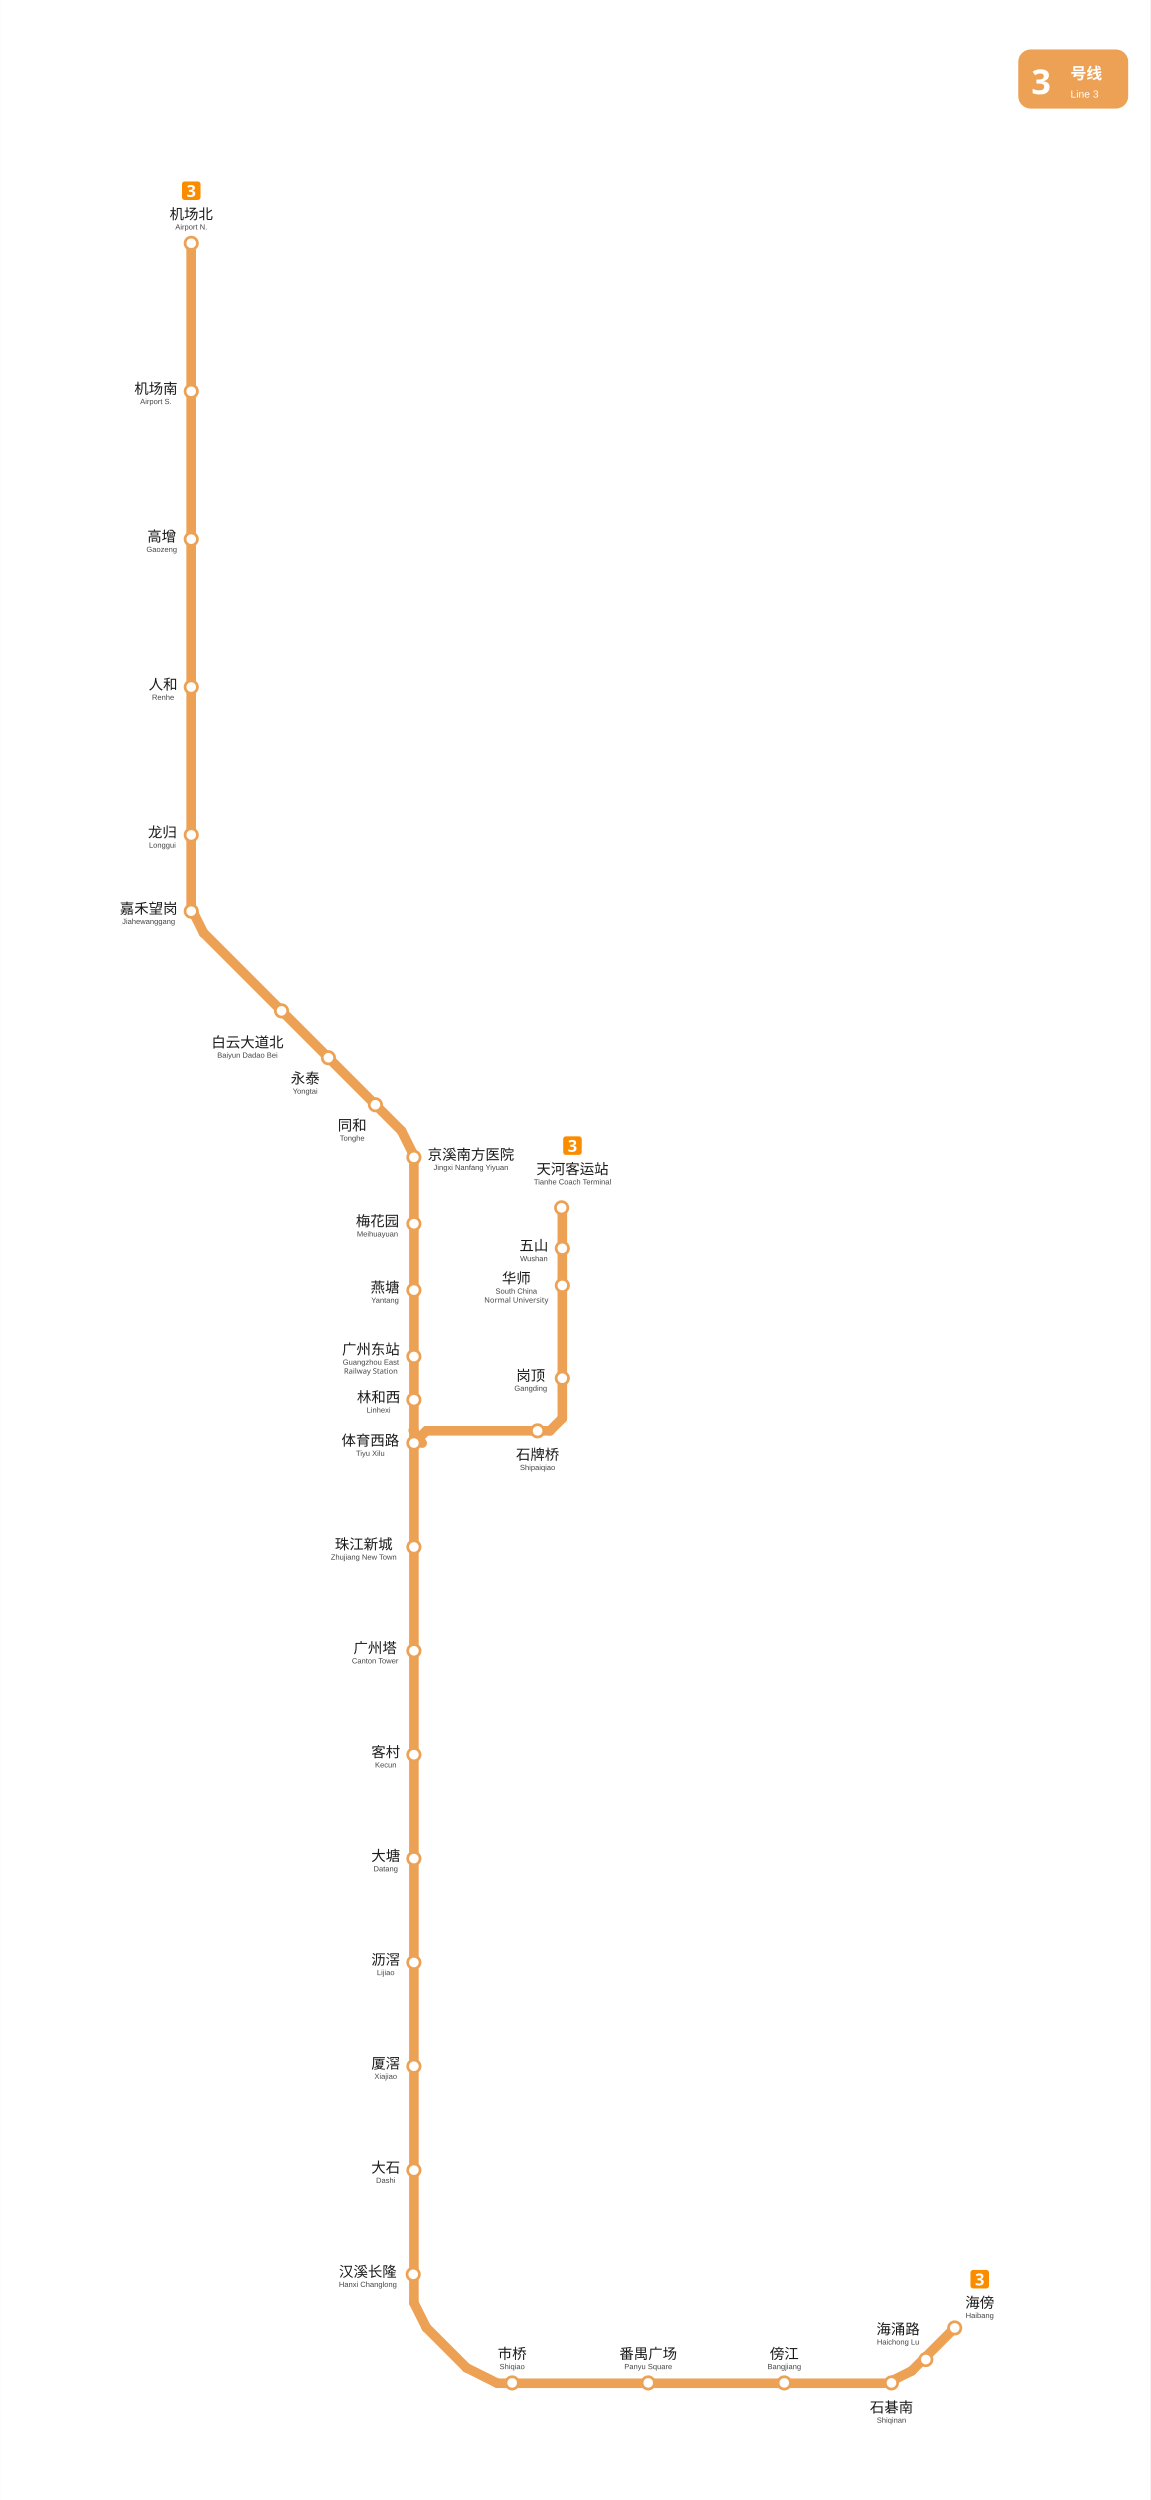
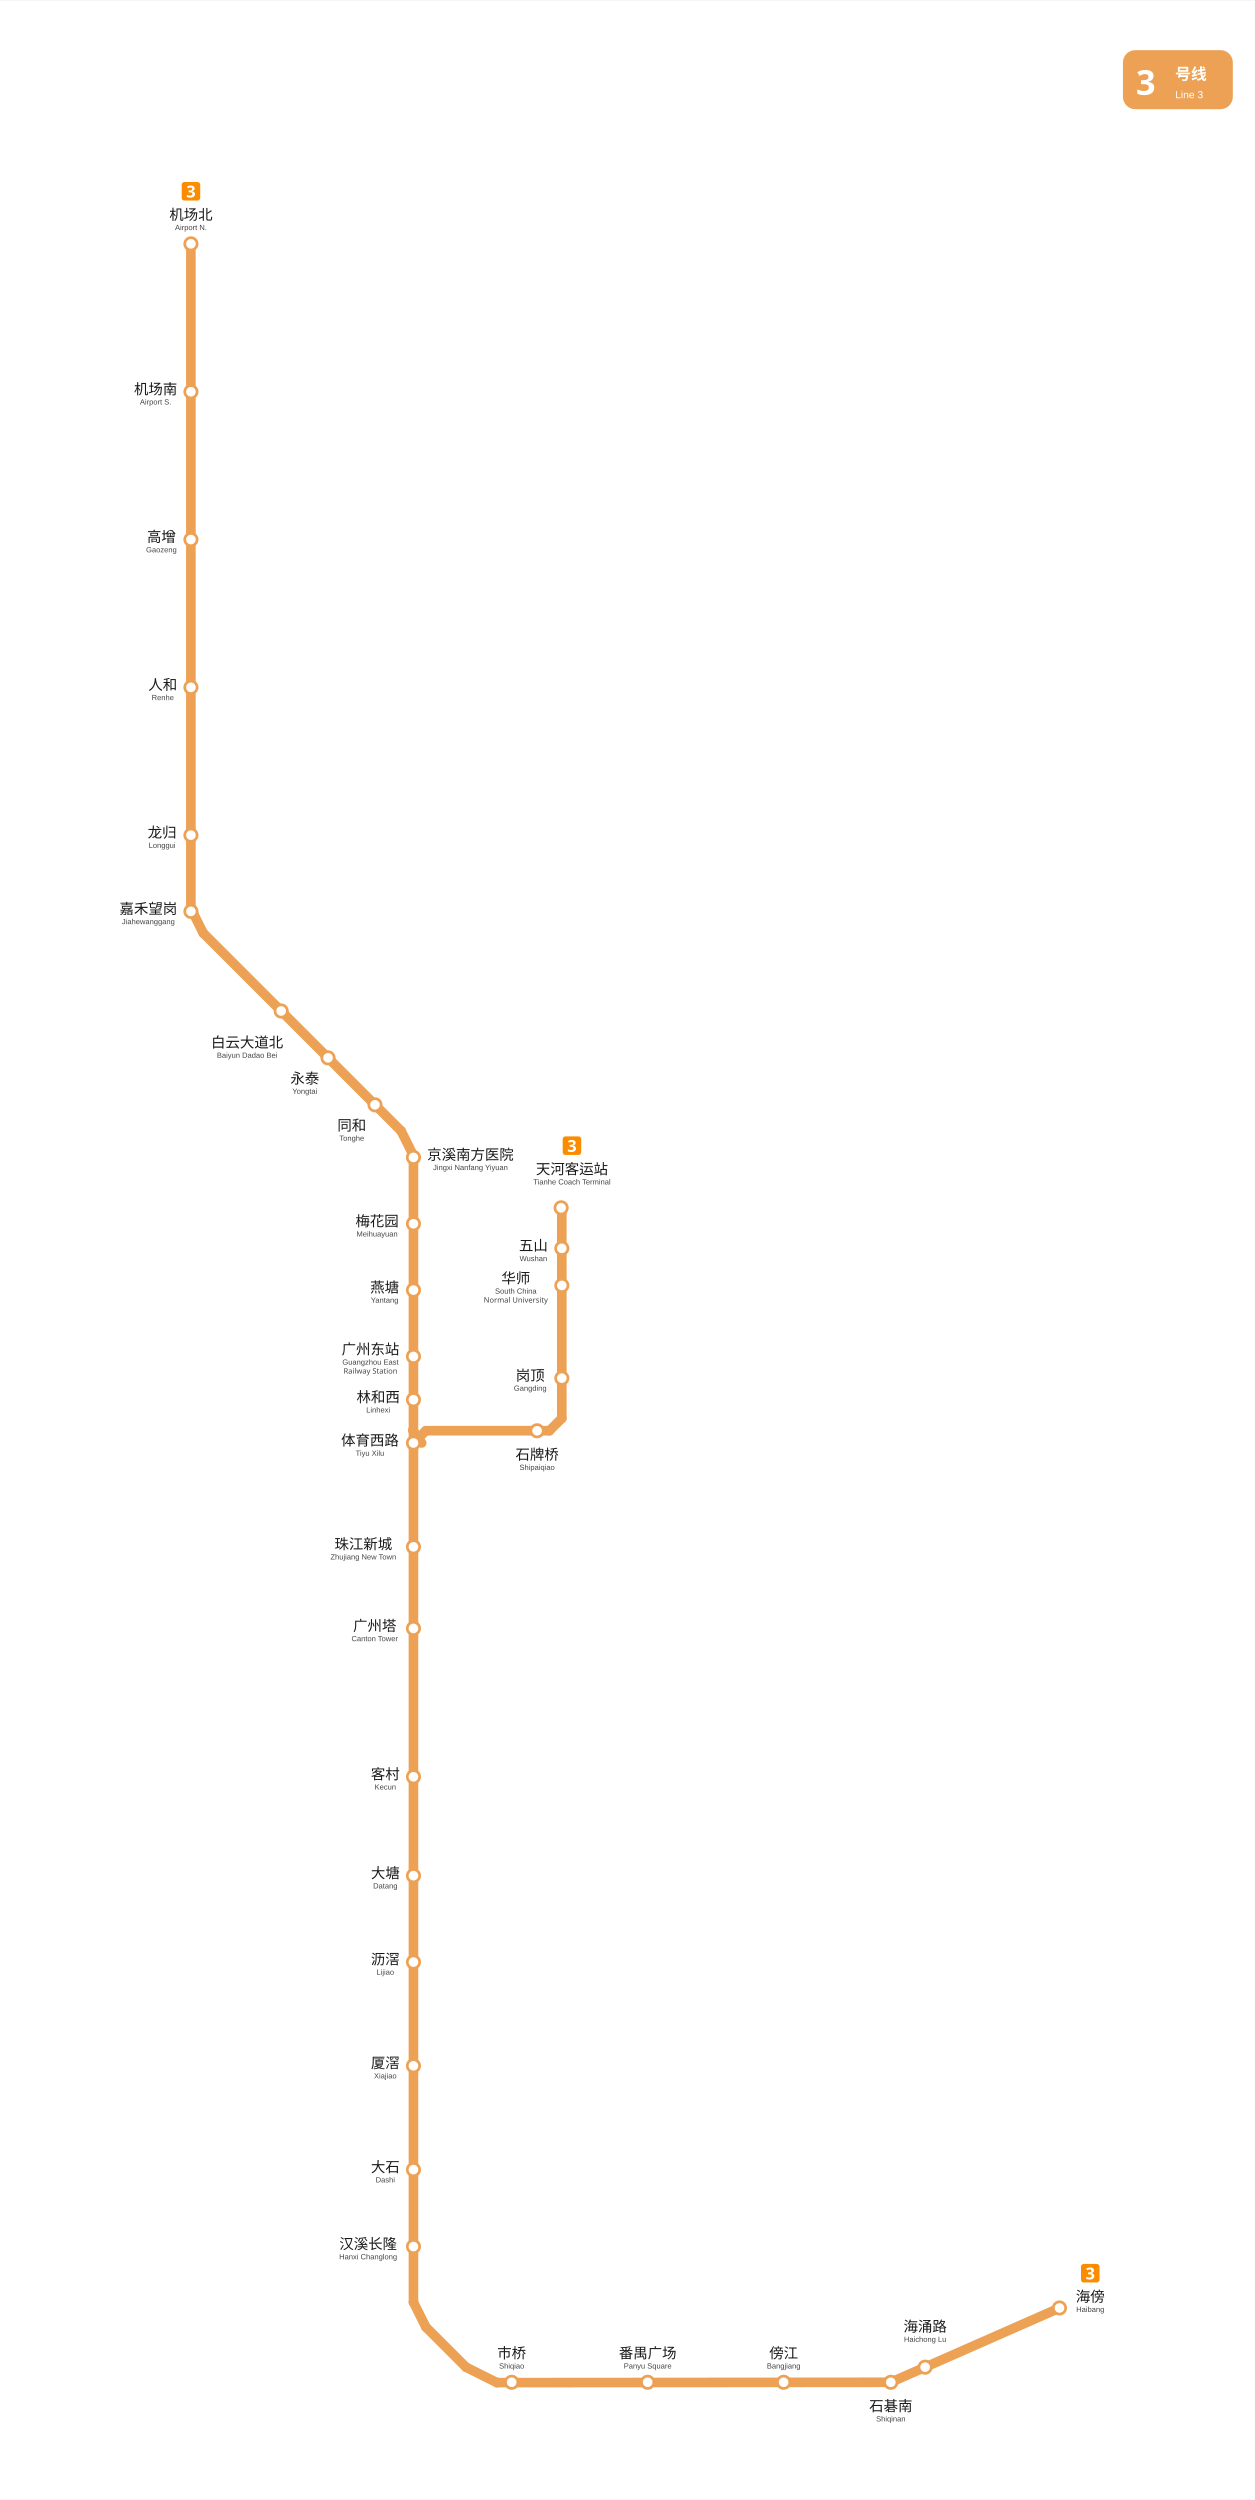
- <svg xmlns="http://www.w3.org/2000/svg" viewBox="1359.5 -84.8 836.7 1819.0" data-pins="五山,京溪南方医院,人和,体育西路,傍江,华师,厦滘,同和,嘉禾望岗,大塘,大石,天河客运站,客村,岗顶,市桥,广州东站,广州塔,机场北,机场南,林和西,梅花园,永泰,汉溪长隆,沥滘,海傍,海涌路,燕塘,珠江新城,番禺广场,白云大道北,石牌桥,石碁南,高增,龙归" width="837" height="1819" data-multi="1" data-chains="海傍,海涌路,石碁南,傍江,番禺广场,市桥,汉溪长隆,大石,厦滘,沥滘,大塘,客村,广州塔,珠江新城,体育西路,林和西,广州东站,燕塘,梅花园,京溪南方医院,同和,永泰,白云大道北,嘉禾望岗,龙归,人和,高增,机场南,机场北|体育西路,石牌桥,岗顶,华师,五山,天河客运站">
-   <rect x="1359.5" y="-84.8" width="836.745" height="1819.05" fill="#ffffff" />
+ <svg xmlns="http://www.w3.org/2000/svg" viewBox="1359.5 -84.8 913.5 1819.0" data-pins="五山,京溪南方医院,人和,体育西路,傍江,华师,厦滘,同和,嘉禾望岗,大塘,大石,天河客运站,客村,岗顶,市桥,广州东站,广州塔,机场北,机场南,林和西,梅花园,永泰,汉溪长隆,沥滘,海傍,海涌路,燕塘,珠江新城,番禺广场,白云大道北,石牌桥,石碁南,高增,龙归" width="913" height="1819" data-multi="1" data-chains="海傍,海涌路,石碁南,傍江,番禺广场,市桥,汉溪长隆,大石,厦滘,沥滘,大塘,客村,广州塔,珠江新城,体育西路,林和西,广州东站,燕塘,梅花园,京溪南方医院,同和,永泰,白云大道北,嘉禾望岗,龙归,人和,高增,机场南,机场北|体育西路,石牌桥,岗顶,华师,五山,天河客运站">
+   <rect x="1359.5" y="-84.8" width="913.495" height="1819.05" fill="#ffffff" />
  <g id="走廊">
    <line x1="1498.45" y1="92.25" x2="1498.45" y2="578.25" style="fill:none;stroke:#ECA154;stroke-width:7;stroke-linecap:round" />
    <line x1="1507.50" y1="594.00" x2="1651.50" y2="738.00" style="fill:none;stroke:#ECA154;stroke-width:7;stroke-linecap:round" />
    <line x1="1498.45" y1="576.00" x2="1507.50" y2="594.09" style="fill:none;stroke:#ECA154;stroke-width:7;stroke-linecap:round" />
    <line x1="1660.50" y1="756.00" x2="1651.50" y2="738.00" style="fill:none;stroke:#ECA154;stroke-width:7;stroke-linecap:round" />
    <line x1="1721.25" y1="1649.25" x2="1698.75" y2="1638.00" style="fill:none;stroke:#ECA154;stroke-width:7;stroke-linecap:round" />
    <line x1="1660.50" y1="1590.75" x2="1669.50" y2="1608.75" style="fill:none;stroke:#ECA154;stroke-width:7;stroke-linecap:round" />
    <line x1="1669.50" y1="1608.75" x2="1698.75" y2="1638.00" style="fill:none;stroke:#ECA154;stroke-width:7;stroke-linecap:round" />
-     <line x1="2002.50" y1="1649.25" x2="1721.25" y2="1649.25" style="fill:none;stroke:#ECA154;stroke-width:7;stroke-linecap:round" />
-     <line x1="2004.75" y1="1649.25" x2="2022.75" y2="1640.25" style="fill:none;stroke:#ECA154;stroke-width:7;stroke-linecap:round" />
-     <line x1="2022.75" y1="1640.25" x2="2054.20" y2="1608.80" style="fill:none;stroke:#ECA154;stroke-width:7;stroke-linecap:round" />
+     <line x1="2008.00" y1="1649.00" x2="1721.25" y2="1649.25" style="fill:none;stroke:#ECA154;stroke-width:7;stroke-linecap:round" />
+     <line x1="2008.00" y1="1649.00" x2="2130.75" y2="1594.95" style="fill:none;stroke:#ECA154;stroke-width:7;stroke-linecap:round" />
    <line x1="1660.50" y1="965.20" x2="1660.50" y2="964.70" style="fill:none;stroke:#ECA154;stroke-width:7;stroke-linecap:round" />
    <line x1="1660.00" y1="956.00" x2="1666.50" y2="965.20" style="fill:none;stroke:#ECA154;stroke-width:7;stroke-linecap:round" />
    <line x1="1660.50" y1="756.00" x2="1660.50" y2="956.00" style="fill:none;stroke:#ECA154;stroke-width:7;stroke-linecap:round" />
    <line x1="1660.50" y1="956.00" x2="1660.50" y2="1590.75" style="fill:none;stroke:#ECA154;stroke-width:7;stroke-linecap:round" />
    <line x1="1768.50" y1="794.25" x2="1768.50" y2="947.25" style="fill:none;stroke:#ECA154;stroke-width:7;stroke-linecap:round" />
    <line x1="1669.50" y1="956.25" x2="1660.50" y2="965.25" style="fill:none;stroke:#ECA154;stroke-width:7;stroke-linecap:round" />
    <line x1="1759.50" y1="956.25" x2="1669.50" y2="956.25" style="fill:none;stroke:#ECA154;stroke-width:7;stroke-linecap:round" />
    <line x1="1759.50" y1="956.25" x2="1768.50" y2="947.25" style="fill:none;stroke:#ECA154;stroke-width:7;stroke-linecap:round" />
  </g>
  <g id="站圆">
-     <circle cx="2054.0" cy="1609.0" r="4.5" data-nm="海傍" style="fill:#FFFFFF;stroke:#ECA154;stroke-width:2" />
-     <circle cx="2033.0" cy="1632.0" r="4.5" data-nm="海涌路" style="fill:#FFFFFF;stroke:#ECA154;stroke-width:2" />
+     <circle cx="2130.8" cy="1594.9" r="4.5" data-nm="海傍" style="fill:#FFFFFF;stroke:#ECA154;stroke-width:2" />
+     <circle cx="2033.0" cy="1638.0" r="4.5" data-nm="海涌路" style="fill:#FFFFFF;stroke:#ECA154;stroke-width:2" />
    <circle cx="2008.0" cy="1649.0" r="4.5" data-nm="石碁南" style="fill:#FFFFFF;stroke:#ECA154;stroke-width:2" />
    <circle cx="1930.0" cy="1649.0" r="4.5" data-nm="傍江" style="fill:#FFFFFF;stroke:#ECA154;stroke-width:2" />
    <circle cx="1831.0" cy="1649.0" r="4.5" data-nm="番禺广场" style="fill:#FFFFFF;stroke:#ECA154;stroke-width:2" />
    <circle cx="1732.0" cy="1649.0" r="4.5" data-nm="市桥" style="fill:#FFFFFF;stroke:#ECA154;stroke-width:2" />
-     <circle cx="1660.0" cy="1570.0" r="4.5" data-nm="汉溪长隆" style="fill:#FFFFFF;stroke:#ECA154;stroke-width:2" />
+     <circle cx="1660.5" cy="1550.2" r="4.5" data-nm="汉溪长隆" style="fill:#FFFFFF;stroke:#ECA154;stroke-width:2" />
    <circle cx="1660.5" cy="1494.2" r="4.5" data-nm="大石" style="fill:#FFFFFF;stroke:#ECA154;stroke-width:2" />
    <circle cx="1660.5" cy="1418.6" r="4.5" data-nm="厦滘" style="fill:#FFFFFF;stroke:#ECA154;stroke-width:2" />
    <circle cx="1660.5" cy="1343.1" r="4.5" data-nm="沥滘" style="fill:#FFFFFF;stroke:#ECA154;stroke-width:2" />
-     <circle cx="1660.5" cy="1267.5" r="4.5" data-nm="大塘" style="fill:#FFFFFF;stroke:#ECA154;stroke-width:2" />
-     <circle cx="1660.5" cy="1191.9" r="4.5" data-nm="客村" style="fill:#FFFFFF;stroke:#ECA154;stroke-width:2" />
-     <circle cx="1660.5" cy="1116.3" r="4.5" data-nm="广州塔" style="fill:#FFFFFF;stroke:#ECA154;stroke-width:2" />
+     <circle cx="1660.5" cy="1280.2" r="4.5" data-nm="大塘" style="fill:#FFFFFF;stroke:#ECA154;stroke-width:2" />
+     <circle cx="1660.5" cy="1208.2" r="4.5" data-nm="客村" style="fill:#FFFFFF;stroke:#ECA154;stroke-width:2" />
+     <circle cx="1660.5" cy="1100.2" r="4.5" data-nm="广州塔" style="fill:#FFFFFF;stroke:#ECA154;stroke-width:2" />
    <circle cx="1660.5" cy="1040.8" r="4.5" data-nm="珠江新城" style="fill:#FFFFFF;stroke:#ECA154;stroke-width:2" />
    <circle cx="1660.5" cy="965.2" r="4.5" data-nm="体育西路" style="fill:#FFFFFF;stroke:#ECA154;stroke-width:2" />
    <circle cx="1750.5" cy="956.3" r="4.5" data-nm="石牌桥" style="fill:#FFFFFF;stroke:#ECA154;stroke-width:2" />
    <circle cx="1768.5" cy="918.0" r="4.5" data-nm="岗顶" style="fill:#FFFFFF;stroke:#ECA154;stroke-width:2" />
    <circle cx="1768.5" cy="850.5" r="4.5" data-nm="华师" style="fill:#FFFFFF;stroke:#ECA154;stroke-width:2" />
    <circle cx="1768.5" cy="823.5" r="4.5" data-nm="五山" style="fill:#FFFFFF;stroke:#ECA154;stroke-width:2" />
    <circle cx="1768.0" cy="794.0" r="4.5" data-nm="天河客运站" style="fill:#FFFFFF;stroke:#ECA154;stroke-width:2" />
    <circle cx="1660.5" cy="933.7" r="4.5" data-nm="林和西" style="fill:#FFFFFF;stroke:#ECA154;stroke-width:2" />
    <circle cx="1660.5" cy="902.2" r="4.5" data-nm="广州东站" style="fill:#FFFFFF;stroke:#ECA154;stroke-width:2" />
    <circle cx="1660.5" cy="853.9" r="4.5" data-nm="燕塘" style="fill:#FFFFFF;stroke:#ECA154;stroke-width:2" />
    <circle cx="1660.5" cy="805.6" r="4.5" data-nm="梅花园" style="fill:#FFFFFF;stroke:#ECA154;stroke-width:2" />
    <circle cx="1660.5" cy="757.3" r="4.5" data-nm="京溪南方医院" style="fill:#FFFFFF;stroke:#ECA154;stroke-width:2" />
    <circle cx="1632.5" cy="719.0" r="4.5" data-nm="同和" style="fill:#FFFFFF;stroke:#ECA154;stroke-width:2" />
    <circle cx="1598.3" cy="684.8" r="4.5" data-nm="永泰" style="fill:#FFFFFF;stroke:#ECA154;stroke-width:2" />
    <circle cx="1564.2" cy="650.7" r="4.5" data-nm="白云大道北" style="fill:#FFFFFF;stroke:#ECA154;stroke-width:2" />
    <circle cx="1498.5" cy="578.2" r="4.5" data-nm="嘉禾望岗" style="fill:#FFFFFF;stroke:#ECA154;stroke-width:2" />
    <circle cx="1498.5" cy="522.7" r="4.5" data-nm="龙归" style="fill:#FFFFFF;stroke:#ECA154;stroke-width:2" />
    <circle cx="1498.5" cy="415.1" r="4.5" data-nm="人和" style="fill:#FFFFFF;stroke:#ECA154;stroke-width:2" />
    <circle cx="1498.5" cy="307.5" r="4.5" data-nm="高增" style="fill:#FFFFFF;stroke:#ECA154;stroke-width:2" />
    <circle cx="1498.5" cy="199.9" r="4.5" data-nm="机场南" style="fill:#FFFFFF;stroke:#ECA154;stroke-width:2" />
    <circle cx="1498.5" cy="92.2" r="4.5" data-nm="机场北" style="fill:#FFFFFF;stroke:#ECA154;stroke-width:2" />
  </g>
  <g id="线路徽标">
-     <g data-badge="header" transform="translate(2100.24 -48.8)" data-ink="#FFFFFF" data-box="2100.2,-48.8,2180.2,-5.8" data-chip="2100.2,-48.8,2180.2,-5.8">
+     <g data-badge="header" transform="translate(2176.99 -48.8)" data-ink="#FFFFFF" data-box="2177.0,-48.8,2257.0,-5.8" data-chip="2177.0,-48.8,2257.0,-5.8">
      <rect x="0" y="0" width="80.0" height="43.0" rx="9.0" fill="#ECA154" />
      <text x="9.5" y="32.5" font-family="'Microsoft YaHei', sans-serif" font-size="25" font-weight="bold" fill="#FFFFFF">3</text>
      <text x="38.0" y="21.5" font-family="'Microsoft YaHei', sans-serif" font-size="11.5" font-weight="600" fill="#FFFFFF">号线</text>
      <text x="38.0" y="35.0" font-family="Arial, sans-serif" font-size="7.5" fill="#FFFFFF">Line 3</text>
    </g>
-     <g data-badge="chip" transform="translate(2065.46 1566.79)" data-box="2065.5,1566.8,2079.0,1580.3">
+     <g data-badge="chip" transform="translate(2146.47 1562.86)" data-box="2146.5,1562.9,2160.0,1576.3">
      <path d="M11.54 13.49h-9.59c-1.07 0 -1.95 -0.88 -1.95 -1.95v-9.59c0 -1.07 0.88 -1.95 1.95 -1.95h9.59c1.07 0 1.95 0.88 1.95 1.95v9.59C13.49 12.61 12.61 13.49 11.54 13.49z" fill="#FB8C00" />
      <path d="M9.44 4.59c0 0.59 -0.18 1.06 -0.53 1.42c-0.36 0.35 -0.79 0.59 -1.31 0.72v0.04c0.68 0.09 1.2 0.3 1.56 0.64c0.36 0.34 0.54 0.78 0.54 1.34c0 0.5 -0.12 0.94 -0.37 1.34c-0.24 0.4 -0.62 0.71 -1.13 0.94c-0.51 0.23 -1.16 0.34 -1.96 0.34c-0.93 0 -1.75 -0.16 -2.47 -0.47v-1.54c0.37 0.18 0.75 0.32 1.15 0.42s0.78 0.14 1.13 0.14c0.65 0 1.1 -0.11 1.36 -0.34c0.26 -0.22 0.39 -0.54 0.39 -0.95c0 -0.23 -0.06 -0.43 -0.18 -0.6s-0.33 -0.29 -0.63 -0.38c-0.3 -0.08 -0.72 -0.13 -1.25 -0.13h-0.65v-1.39h0.66c0.53 0 0.93 -0.05 1.21 -0.15c0.28 -0.1 0.46 -0.24 0.56 -0.41s0.15 -0.37 0.15 -0.59c0 -0.3 -0.09 -0.54 -0.28 -0.71c-0.19 -0.17 -0.5 -0.26 -0.94 -0.26c-0.41 0 -0.76 0.07 -1.07 0.22c-0.3 0.14 -0.56 0.28 -0.76 0.41l-0.84 -1.25c0.34 -0.24 0.73 -0.44 1.18 -0.6s0.99 -0.24 1.61 -0.24c0.88 0 1.58 0.18 2.09 0.53C9.18 3.44 9.44 3.94 9.44 4.59z" fill="#FFFFFF" />
    </g>
    <g data-badge="chip" transform="translate(1491.76 47.21)" data-box="1491.8,47.2,1505.2,60.7">
      <path d="M11.54 13.49h-9.59c-1.07 0 -1.95 -0.88 -1.95 -1.95v-9.59c0 -1.07 0.88 -1.95 1.95 -1.95h9.59c1.07 0 1.95 0.88 1.95 1.95v9.59C13.49 12.61 12.61 13.49 11.54 13.49z" fill="#FB8C00" />
      <path d="M9.44 4.59c0 0.59 -0.18 1.06 -0.53 1.42c-0.36 0.35 -0.79 0.59 -1.31 0.72v0.04c0.68 0.09 1.2 0.3 1.56 0.64c0.36 0.34 0.54 0.78 0.54 1.34c0 0.5 -0.12 0.94 -0.37 1.34c-0.24 0.4 -0.62 0.71 -1.13 0.94c-0.51 0.23 -1.16 0.34 -1.96 0.34c-0.93 0 -1.75 -0.16 -2.47 -0.47v-1.54c0.37 0.18 0.75 0.32 1.15 0.42s0.78 0.14 1.13 0.14c0.65 0 1.1 -0.11 1.36 -0.34c0.26 -0.22 0.39 -0.54 0.39 -0.95c0 -0.23 -0.06 -0.43 -0.18 -0.6s-0.33 -0.29 -0.63 -0.38c-0.3 -0.08 -0.72 -0.13 -1.25 -0.13h-0.65v-1.39h0.66c0.53 0 0.93 -0.05 1.21 -0.15c0.28 -0.1 0.46 -0.24 0.56 -0.41s0.15 -0.37 0.15 -0.59c0 -0.3 -0.09 -0.54 -0.28 -0.71c-0.19 -0.17 -0.5 -0.26 -0.94 -0.26c-0.41 0 -0.76 0.07 -1.07 0.22c-0.3 0.14 -0.56 0.28 -0.76 0.41l-0.84 -1.25c0.34 -0.24 0.73 -0.44 1.18 -0.6s0.99 -0.24 1.61 -0.24c0.88 0 1.58 0.18 2.09 0.53C9.18 3.44 9.44 3.94 9.44 4.59z" fill="#FFFFFF" />
    </g>
    <g data-badge="chip" transform="translate(1769.13 742.011)" data-box="1769.1,742.0,1782.6,755.5">
      <path d="M11.54 13.49h-9.59c-1.07 0 -1.95 -0.88 -1.95 -1.95v-9.59c0 -1.07 0.88 -1.95 1.95 -1.95h9.59c1.07 0 1.95 0.88 1.95 1.95v9.59C13.49 12.61 12.61 13.49 11.54 13.49z" fill="#FB8C00" />
      <path d="M9.44 4.59c0 0.59 -0.18 1.06 -0.53 1.42c-0.36 0.35 -0.79 0.59 -1.31 0.72v0.04c0.68 0.09 1.2 0.3 1.56 0.64c0.36 0.34 0.54 0.78 0.54 1.34c0 0.5 -0.12 0.94 -0.37 1.34c-0.24 0.4 -0.62 0.71 -1.13 0.94c-0.51 0.23 -1.16 0.34 -1.96 0.34c-0.93 0 -1.75 -0.16 -2.47 -0.47v-1.54c0.37 0.18 0.75 0.32 1.15 0.42s0.78 0.14 1.13 0.14c0.65 0 1.1 -0.11 1.36 -0.34c0.26 -0.22 0.39 -0.54 0.39 -0.95c0 -0.23 -0.06 -0.43 -0.18 -0.6s-0.33 -0.29 -0.63 -0.38c-0.3 -0.08 -0.72 -0.13 -1.25 -0.13h-0.65v-1.39h0.66c0.53 0 0.93 -0.05 1.21 -0.15c0.28 -0.1 0.46 -0.24 0.56 -0.41s0.15 -0.37 0.15 -0.59c0 -0.3 -0.09 -0.54 -0.28 -0.71c-0.19 -0.17 -0.5 -0.26 -0.94 -0.26c-0.41 0 -0.76 0.07 -1.07 0.22c-0.3 0.14 -0.56 0.28 -0.76 0.41l-0.84 -1.25c0.34 -0.24 0.73 -0.44 1.18 -0.6s0.99 -0.24 1.61 -0.24c0.88 0 1.58 0.18 2.09 0.53C9.18 3.44 9.44 3.94 9.44 4.59z" fill="#FFFFFF" />
    </g>
  </g>
  <g id="站名标注" font-family="'Microsoft YaHei', 'PingFang SC', sans-serif">
-     <text x="2072.2" y="1594.3" text-anchor="middle" font-size="10.5" font-weight="500" fill="#1a1a1a">海傍</text>
-     <text x="2072.2" y="1601.8" text-anchor="middle" font-size="5.5" font-family="Arial, sans-serif" fill="#444444">Haibang</text>
+     <text x="2153.2" y="1590.3" text-anchor="middle" font-size="10.5" font-weight="500" fill="#1a1a1a">海傍</text>
+     <text x="2153.2" y="1597.8" text-anchor="middle" font-size="5.5" font-family="Arial, sans-serif" fill="#444444">Haibang</text>
+     <text x="2033.0" y="1612.1" text-anchor="middle" font-size="10.5" font-weight="500" fill="#1a1a1a">海涌路</text>
+     <text x="2033.0" y="1619.6" text-anchor="middle" font-size="5.5" font-family="Arial, sans-serif" fill="#444444">Haichong Lu</text>
+     <text x="2008.0" y="1670.0" text-anchor="middle" font-size="10.5" font-weight="500" fill="#1a1a1a">石碁南</text>
+     <text x="2008.0" y="1677.5" text-anchor="middle" font-size="5.5" font-family="Arial, sans-serif" fill="#444444">Shiqinan</text>
    <text x="1930.0" y="1631.5" text-anchor="middle" font-size="10.5" font-weight="500" fill="#1a1a1a">傍江</text>
    <text x="1930.0" y="1639.0" text-anchor="middle" font-size="5.5" font-family="Arial, sans-serif" fill="#444444">Bangjiang</text>
    <text x="1831.0" y="1631.5" text-anchor="middle" font-size="10.5" font-weight="500" fill="#1a1a1a">番禺广场</text>
    <text x="1831.0" y="1639.0" text-anchor="middle" font-size="5.5" font-family="Arial, sans-serif" fill="#444444">Panyu Square</text>
    <text x="1732.0" y="1631.5" text-anchor="middle" font-size="10.5" font-weight="500" fill="#1a1a1a">市桥</text>
    <text x="1732.0" y="1639.0" text-anchor="middle" font-size="5.5" font-family="Arial, sans-serif" fill="#444444">Shiqiao</text>
-     <text x="1627.0" y="1571.8" text-anchor="middle" font-size="10.5" font-weight="500" fill="#1a1a1a">汉溪长隆</text>
-     <text x="1627.0" y="1579.2" text-anchor="middle" font-size="5.5" font-family="Arial, sans-serif" fill="#444444">Hanxi Changlong</text>
+     <text x="1627.5" y="1552.0" text-anchor="middle" font-size="10.5" font-weight="500" fill="#1a1a1a">汉溪长隆</text>
+     <text x="1627.5" y="1559.5" text-anchor="middle" font-size="5.5" font-family="Arial, sans-serif" fill="#444444">Hanxi Changlong</text>
    <text x="1640.0" y="1496.0" text-anchor="middle" font-size="10.5" font-weight="500" fill="#1a1a1a">大石</text>
    <text x="1640.0" y="1503.5" text-anchor="middle" font-size="5.5" font-family="Arial, sans-serif" fill="#444444">Dashi</text>
    <text x="1640.0" y="1420.3" text-anchor="middle" font-size="10.5" font-weight="500" fill="#1a1a1a">厦滘</text>
    <text x="1640.0" y="1427.8" text-anchor="middle" font-size="5.5" font-family="Arial, sans-serif" fill="#444444">Xiajiao</text>
    <text x="1640.0" y="1344.8" text-anchor="middle" font-size="10.5" font-weight="500" fill="#1a1a1a">沥滘</text>
    <text x="1640.0" y="1352.3" text-anchor="middle" font-size="5.5" font-family="Arial, sans-serif" fill="#444444">Lijiao</text>
-     <text x="1640.0" y="1269.2" text-anchor="middle" font-size="10.5" font-weight="500" fill="#1a1a1a">大塘</text>
-     <text x="1640.0" y="1276.8" text-anchor="middle" font-size="5.5" font-family="Arial, sans-serif" fill="#444444">Datang</text>
-     <text x="1640.0" y="1193.7" text-anchor="middle" font-size="10.5" font-weight="500" fill="#1a1a1a">客村</text>
-     <text x="1640.0" y="1201.2" text-anchor="middle" font-size="5.5" font-family="Arial, sans-serif" fill="#444444">Kecun</text>
-     <text x="1632.3" y="1118.0" text-anchor="middle" font-size="10.5" font-weight="500" fill="#1a1a1a">广州塔</text>
-     <text x="1632.3" y="1125.5" text-anchor="middle" font-size="5.5" font-family="Arial, sans-serif" fill="#444444">Canton Tower</text>
+     <text x="1640.0" y="1282.0" text-anchor="middle" font-size="10.5" font-weight="500" fill="#1a1a1a">大塘</text>
+     <text x="1640.0" y="1289.5" text-anchor="middle" font-size="5.5" font-family="Arial, sans-serif" fill="#444444">Datang</text>
+     <text x="1640.0" y="1210.0" text-anchor="middle" font-size="10.5" font-weight="500" fill="#1a1a1a">客村</text>
+     <text x="1640.0" y="1217.5" text-anchor="middle" font-size="5.5" font-family="Arial, sans-serif" fill="#444444">Kecun</text>
+     <text x="1632.3" y="1102.0" text-anchor="middle" font-size="10.5" font-weight="500" fill="#1a1a1a">广州塔</text>
+     <text x="1632.3" y="1109.5" text-anchor="middle" font-size="5.5" font-family="Arial, sans-serif" fill="#444444">Canton Tower</text>
    <text x="1624.0" y="1042.5" text-anchor="middle" font-size="10.5" font-weight="500" fill="#1a1a1a">珠江新城</text>
    <text x="1624.0" y="1050.0" text-anchor="middle" font-size="5.5" font-family="Arial, sans-serif" fill="#444444">Zhujiang New Town</text>
    <text x="1745.5" y="919.8" text-anchor="middle" font-size="10.5" font-weight="500" fill="#1a1a1a">岗顶</text>
    <text x="1745.5" y="927.2" text-anchor="middle" font-size="5.5" font-family="Arial, sans-serif" fill="#444444">Gangding</text>
    <text x="1735.0" y="849.0" text-anchor="middle" font-size="10.5" font-weight="500" fill="#1a1a1a">华师</text>
    <text x="1735.0" y="856.5" text-anchor="middle" font-size="5.5" font-family="Arial, sans-serif" fill="#444444">South China</text>
    <text x="1735.0" y="863.0" text-anchor="middle" font-size="5.5" fill="#444444">Normal University</text>
    <text x="1747.8" y="825.2" text-anchor="middle" font-size="10.5" font-weight="500" fill="#1a1a1a">五山</text>
    <text x="1747.8" y="832.8" text-anchor="middle" font-size="5.5" font-family="Arial, sans-serif" fill="#444444">Wushan</text>
    <text x="1775.9" y="769.5" text-anchor="middle" font-size="10.5" font-weight="500" fill="#1a1a1a">天河客运站</text>
    <text x="1775.9" y="777.0" text-anchor="middle" font-size="5.5" font-family="Arial, sans-serif" fill="#444444">Tianhe Coach Terminal</text>
    <text x="1629.2" y="900.7" text-anchor="middle" font-size="10.5" font-weight="500" fill="#1a1a1a">广州东站</text>
    <text x="1629.2" y="908.2" text-anchor="middle" font-size="5.5" font-family="Arial, sans-serif" fill="#444444">Guangzhou East</text>
    <text x="1629.2" y="914.7" text-anchor="middle" font-size="5.5" fill="#444444">Railway Station</text>
    <text x="1639.5" y="855.6" text-anchor="middle" font-size="10.5" font-weight="500" fill="#1a1a1a">燕塘</text>
    <text x="1639.5" y="863.1" text-anchor="middle" font-size="5.5" font-family="Arial, sans-serif" fill="#444444">Yantang</text>
    <text x="1634.0" y="807.4" text-anchor="middle" font-size="10.5" font-weight="500" fill="#1a1a1a">梅花园</text>
    <text x="1634.0" y="814.9" text-anchor="middle" font-size="5.5" font-family="Arial, sans-serif" fill="#444444">Meihuayuan</text>
    <text x="1702.0" y="759.0" text-anchor="middle" font-size="10.5" font-weight="500" fill="#1a1a1a">京溪南方医院</text>
    <text x="1702.0" y="766.5" text-anchor="middle" font-size="5.5" font-family="Arial, sans-serif" fill="#444444">Jingxi Nanfang Yiyuan</text>
    <text x="1615.6" y="737.7" text-anchor="middle" font-size="10.5" font-weight="500" fill="#1a1a1a">同和</text>
    <text x="1615.6" y="745.2" text-anchor="middle" font-size="5.5" font-family="Arial, sans-serif" fill="#444444">Tonghe</text>
    <text x="1581.4" y="703.5" text-anchor="middle" font-size="10.5" font-weight="500" fill="#1a1a1a">永泰</text>
    <text x="1581.4" y="711.0" text-anchor="middle" font-size="5.5" font-family="Arial, sans-serif" fill="#444444">Yongtai</text>
    <text x="1539.4" y="677.3" text-anchor="middle" font-size="10.5" font-weight="500" fill="#1a1a1a">白云大道北</text>
    <text x="1539.4" y="684.8" text-anchor="middle" font-size="5.5" font-family="Arial, sans-serif" fill="#444444">Baiyun Dadao Bei</text>
    <text x="1467.5" y="580.0" text-anchor="middle" font-size="10.5" font-weight="500" fill="#1a1a1a">嘉禾望岗</text>
    <text x="1467.5" y="587.5" text-anchor="middle" font-size="5.5" font-family="Arial, sans-serif" fill="#444444">Jiahewanggang</text>
    <text x="1477.5" y="524.5" text-anchor="middle" font-size="10.5" font-weight="500" fill="#1a1a1a">龙归</text>
    <text x="1477.5" y="532.0" text-anchor="middle" font-size="5.5" font-family="Arial, sans-serif" fill="#444444">Longgui</text>
    <text x="1478.0" y="416.9" text-anchor="middle" font-size="10.5" font-weight="500" fill="#1a1a1a">人和</text>
    <text x="1478.0" y="424.4" text-anchor="middle" font-size="5.5" font-family="Arial, sans-serif" fill="#444444">Renhe</text>
    <text x="1477.0" y="309.2" text-anchor="middle" font-size="10.5" font-weight="500" fill="#1a1a1a">高增</text>
    <text x="1477.0" y="316.8" text-anchor="middle" font-size="5.5" font-family="Arial, sans-serif" fill="#444444">Gaozeng</text>
    <text x="1472.8" y="201.7" text-anchor="middle" font-size="10.5" font-weight="500" fill="#1a1a1a">机场南</text>
    <text x="1472.8" y="209.2" text-anchor="middle" font-size="5.5" font-family="Arial, sans-serif" fill="#444444">Airport S.</text>
    <text x="1498.5" y="74.7" text-anchor="middle" font-size="10.5" font-weight="500" fill="#1a1a1a">机场北</text>
    <text x="1498.5" y="82.2" text-anchor="middle" font-size="5.5" font-family="Arial, sans-serif" fill="#444444">Airport N.</text>
-     <text x="2012.8" y="1613.6" text-anchor="middle" font-size="10.5" font-weight="500" fill="#1a1a1a">海涌路</text>
-     <text x="2012.8" y="1621.1" text-anchor="middle" font-size="5.5" font-family="Arial, sans-serif" fill="#444444">Haichong Lu</text>
-     <text x="2008.0" y="1670.5" text-anchor="middle" font-size="10.5" font-weight="500" fill="#1a1a1a">石碁南</text>
-     <text x="2008.0" y="1678.0" text-anchor="middle" font-size="5.5" font-family="Arial, sans-serif" fill="#444444">Shiqinan</text>
    <text x="1628.8" y="967.0" text-anchor="middle" font-size="10.5" font-weight="500" fill="#1a1a1a">体育西路</text>
    <text x="1628.8" y="974.5" text-anchor="middle" font-size="5.5" font-family="Arial, sans-serif" fill="#444444">Tiyu Xilu</text>
    <text x="1750.5" y="977.3" text-anchor="middle" font-size="10.5" font-weight="500" fill="#1a1a1a">石牌桥</text>
    <text x="1750.5" y="984.8" text-anchor="middle" font-size="5.5" font-family="Arial, sans-serif" fill="#444444">Shipaiqiao</text>
    <text x="1634.8" y="935.5" text-anchor="middle" font-size="10.5" font-weight="500" fill="#1a1a1a">林和西</text>
    <text x="1634.8" y="943.0" text-anchor="middle" font-size="5.5" font-family="Arial, sans-serif" fill="#444444">Linhexi</text>
  </g>
</svg>
